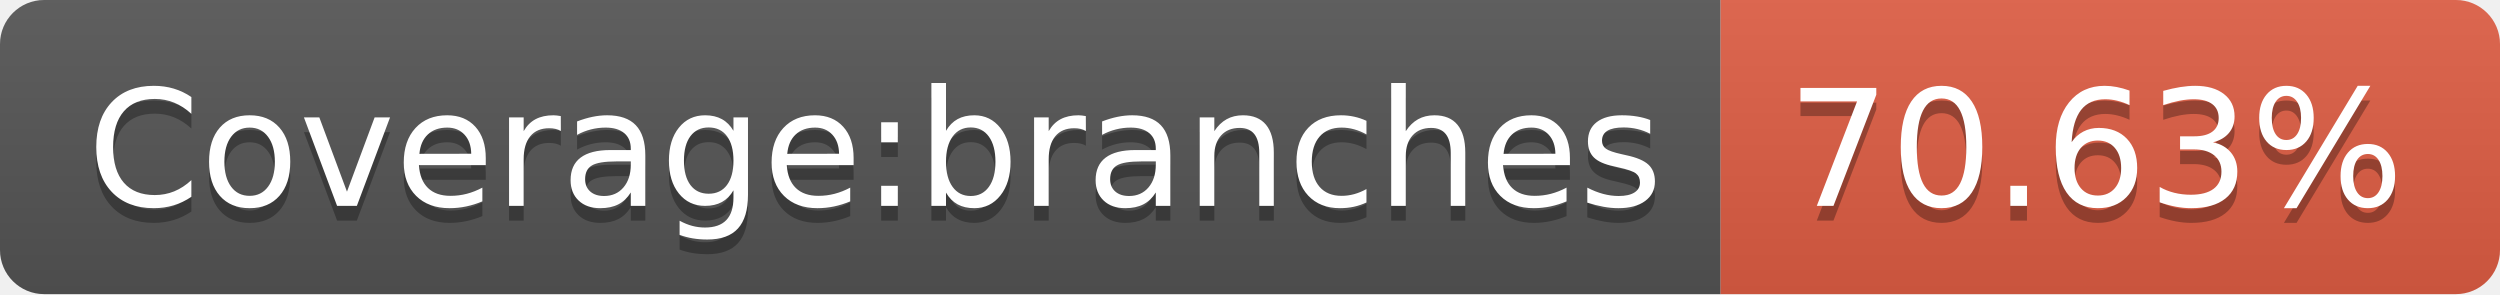
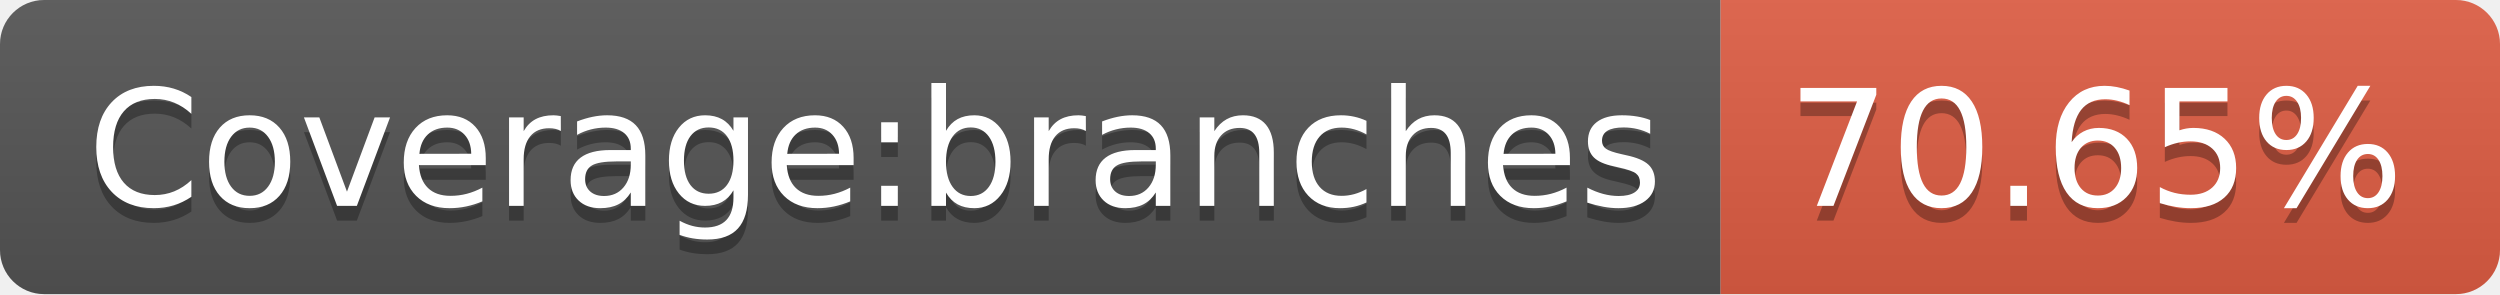
<svg xmlns="http://www.w3.org/2000/svg" width="170" height="20">
  <linearGradient id="s" x2="0" y2="100%">
    <stop offset="0" stop-color="#bbb" stop-opacity=".1" />
    <stop offset="1" stop-opacity=".1" />
  </linearGradient>
  <clipPath id="r">
    <rect width="170" height="20" rx="3" fill="#fff" />
  </clipPath>
  <g clip-path="url(#r)">
    <rect width="117" height="20" fill="#555" />
    <rect x="117" width="53" height="20" fill="#e05d44" />
    <rect width="170" height="20" fill="url(#s)" />
  </g>
  <g fill="#fff" text-anchor="middle" font-family="Verdana,Geneva,DejaVu Sans,sans-serif" text-rendering="geometricPrecision" font-size="110">
    <text x="595" y="150" fill="#010101" fill-opacity=".3" transform="scale(.1)" textLength="1070">Coverage:branches</text>
    <text x="595" y="140" transform="scale(.1)" textLength="1070">Coverage:branches</text>
-     <text x="1425" y="150" fill="#010101" fill-opacity=".3" transform="scale(.1)" textLength="430">70.63%</text>
-     <text x="1425" y="140" transform="scale(.1)" textLength="430">70.63%</text>
+     <text x="1425" y="150" fill="#010101" fill-opacity=".3" transform="scale(.1)" textLength="430">70.65%</text>
+     <text x="1425" y="140" transform="scale(.1)" textLength="430">70.65%</text>
  </g>
</svg>
